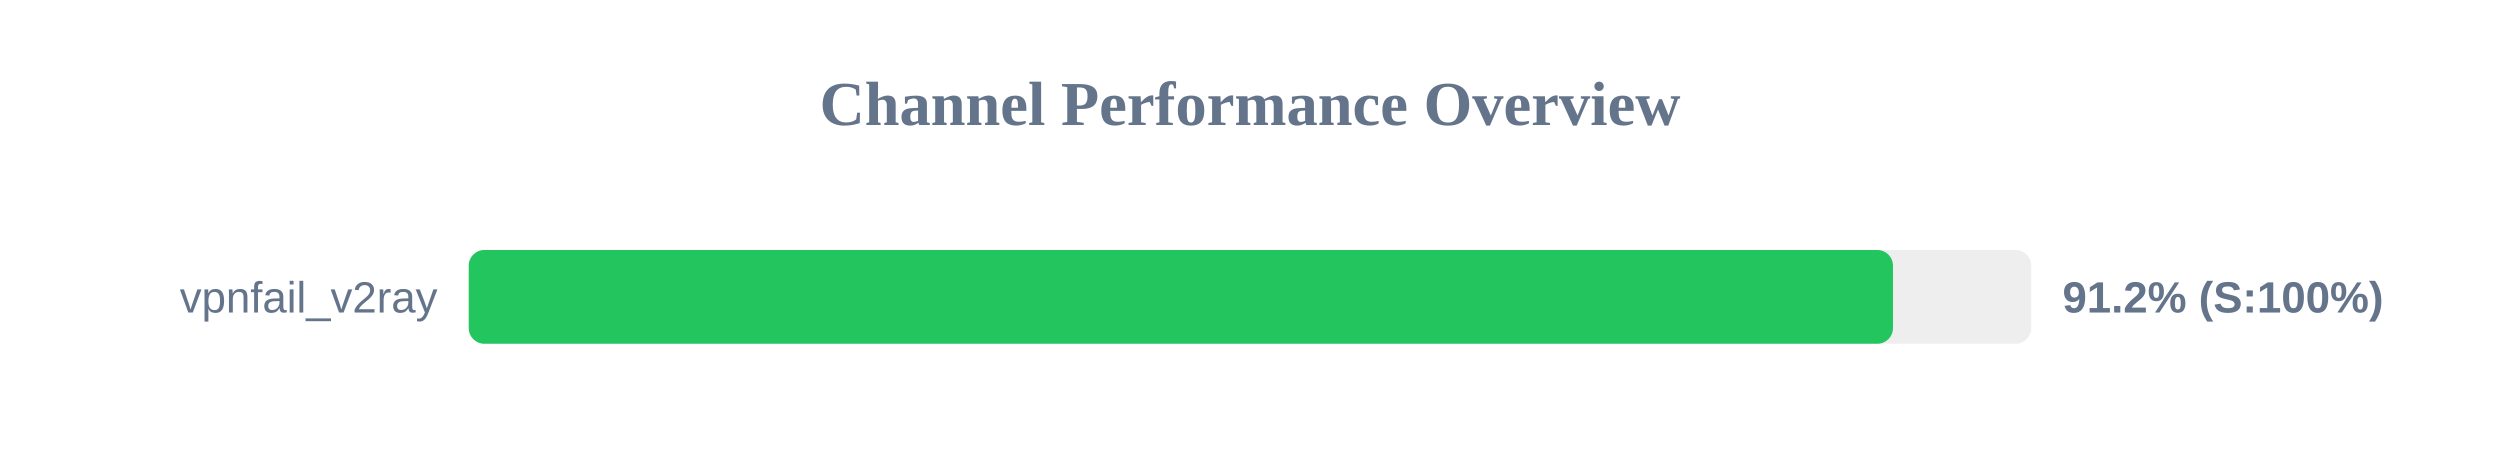
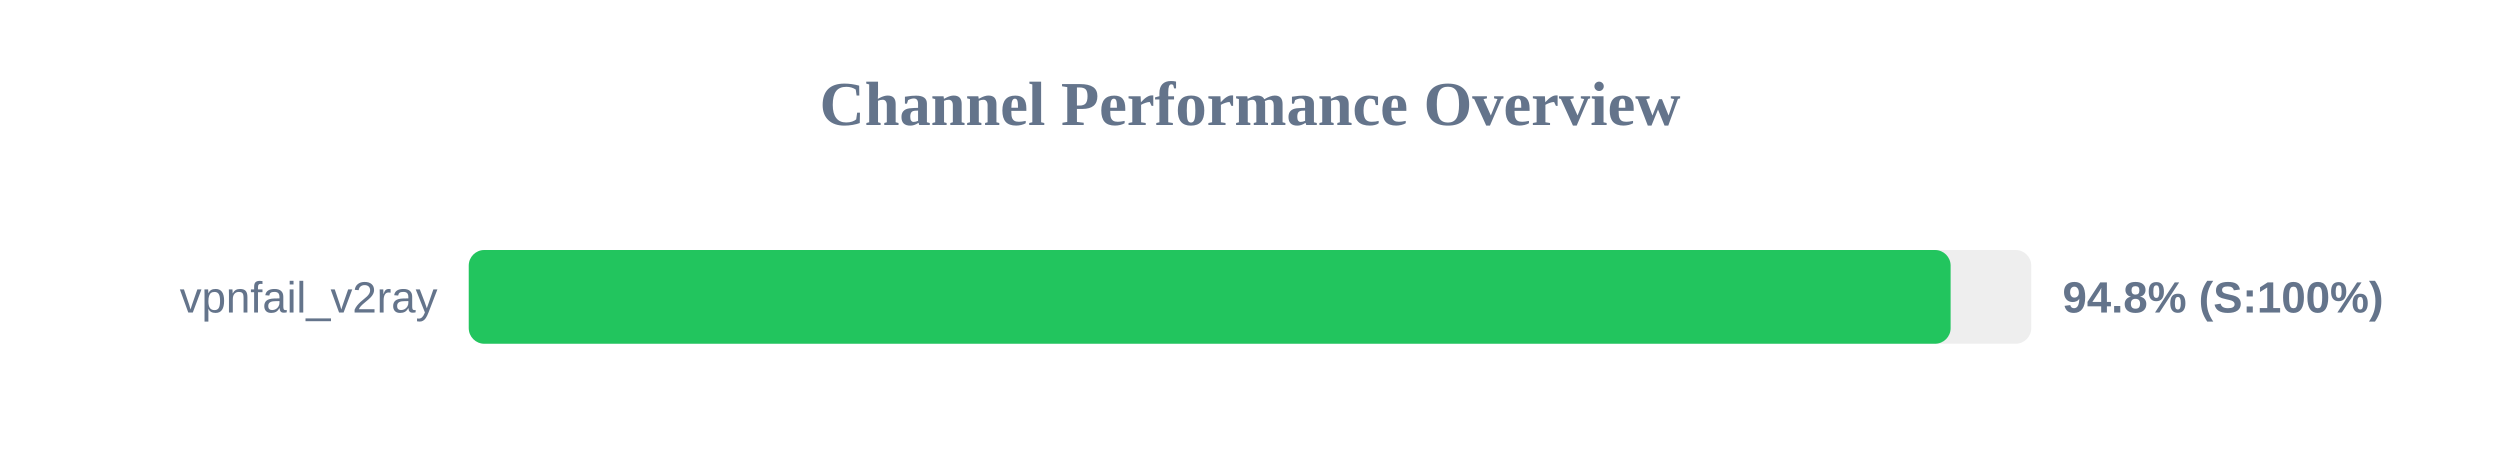
<svg xmlns="http://www.w3.org/2000/svg" width="800" height="150" version="1.1">
  <style>
        .row { font: 14px Arial; fill: #64748b; }
        .score { font: bold 14px Arial; fill: #64748b; }
    </style>
  <text x="400" y="40" text-anchor="middle" font-size="20px" font-weight="bold" fill="#64748b">Channel Performance Overview</text>
  <rect x="150" y="80" width="500" height="30" fill="#eee" rx="5" />
-   <rect x="150" y="80" width="455.75" height="30" fill="#22c55e" rx="5" />
+   <rect x="150" y="80" width="474.2" height="30" fill="#22c55e" rx="5" />
  <text x="140" y="100" text-anchor="end" class="row">vpnfail_v2ray</text>
-   <text x="660" y="100" text-anchor="start" class="score">91.2% (S:100%)</text>
+   <text x="660" y="100" text-anchor="start" class="score">94.8% (S:100%)</text>
</svg>
